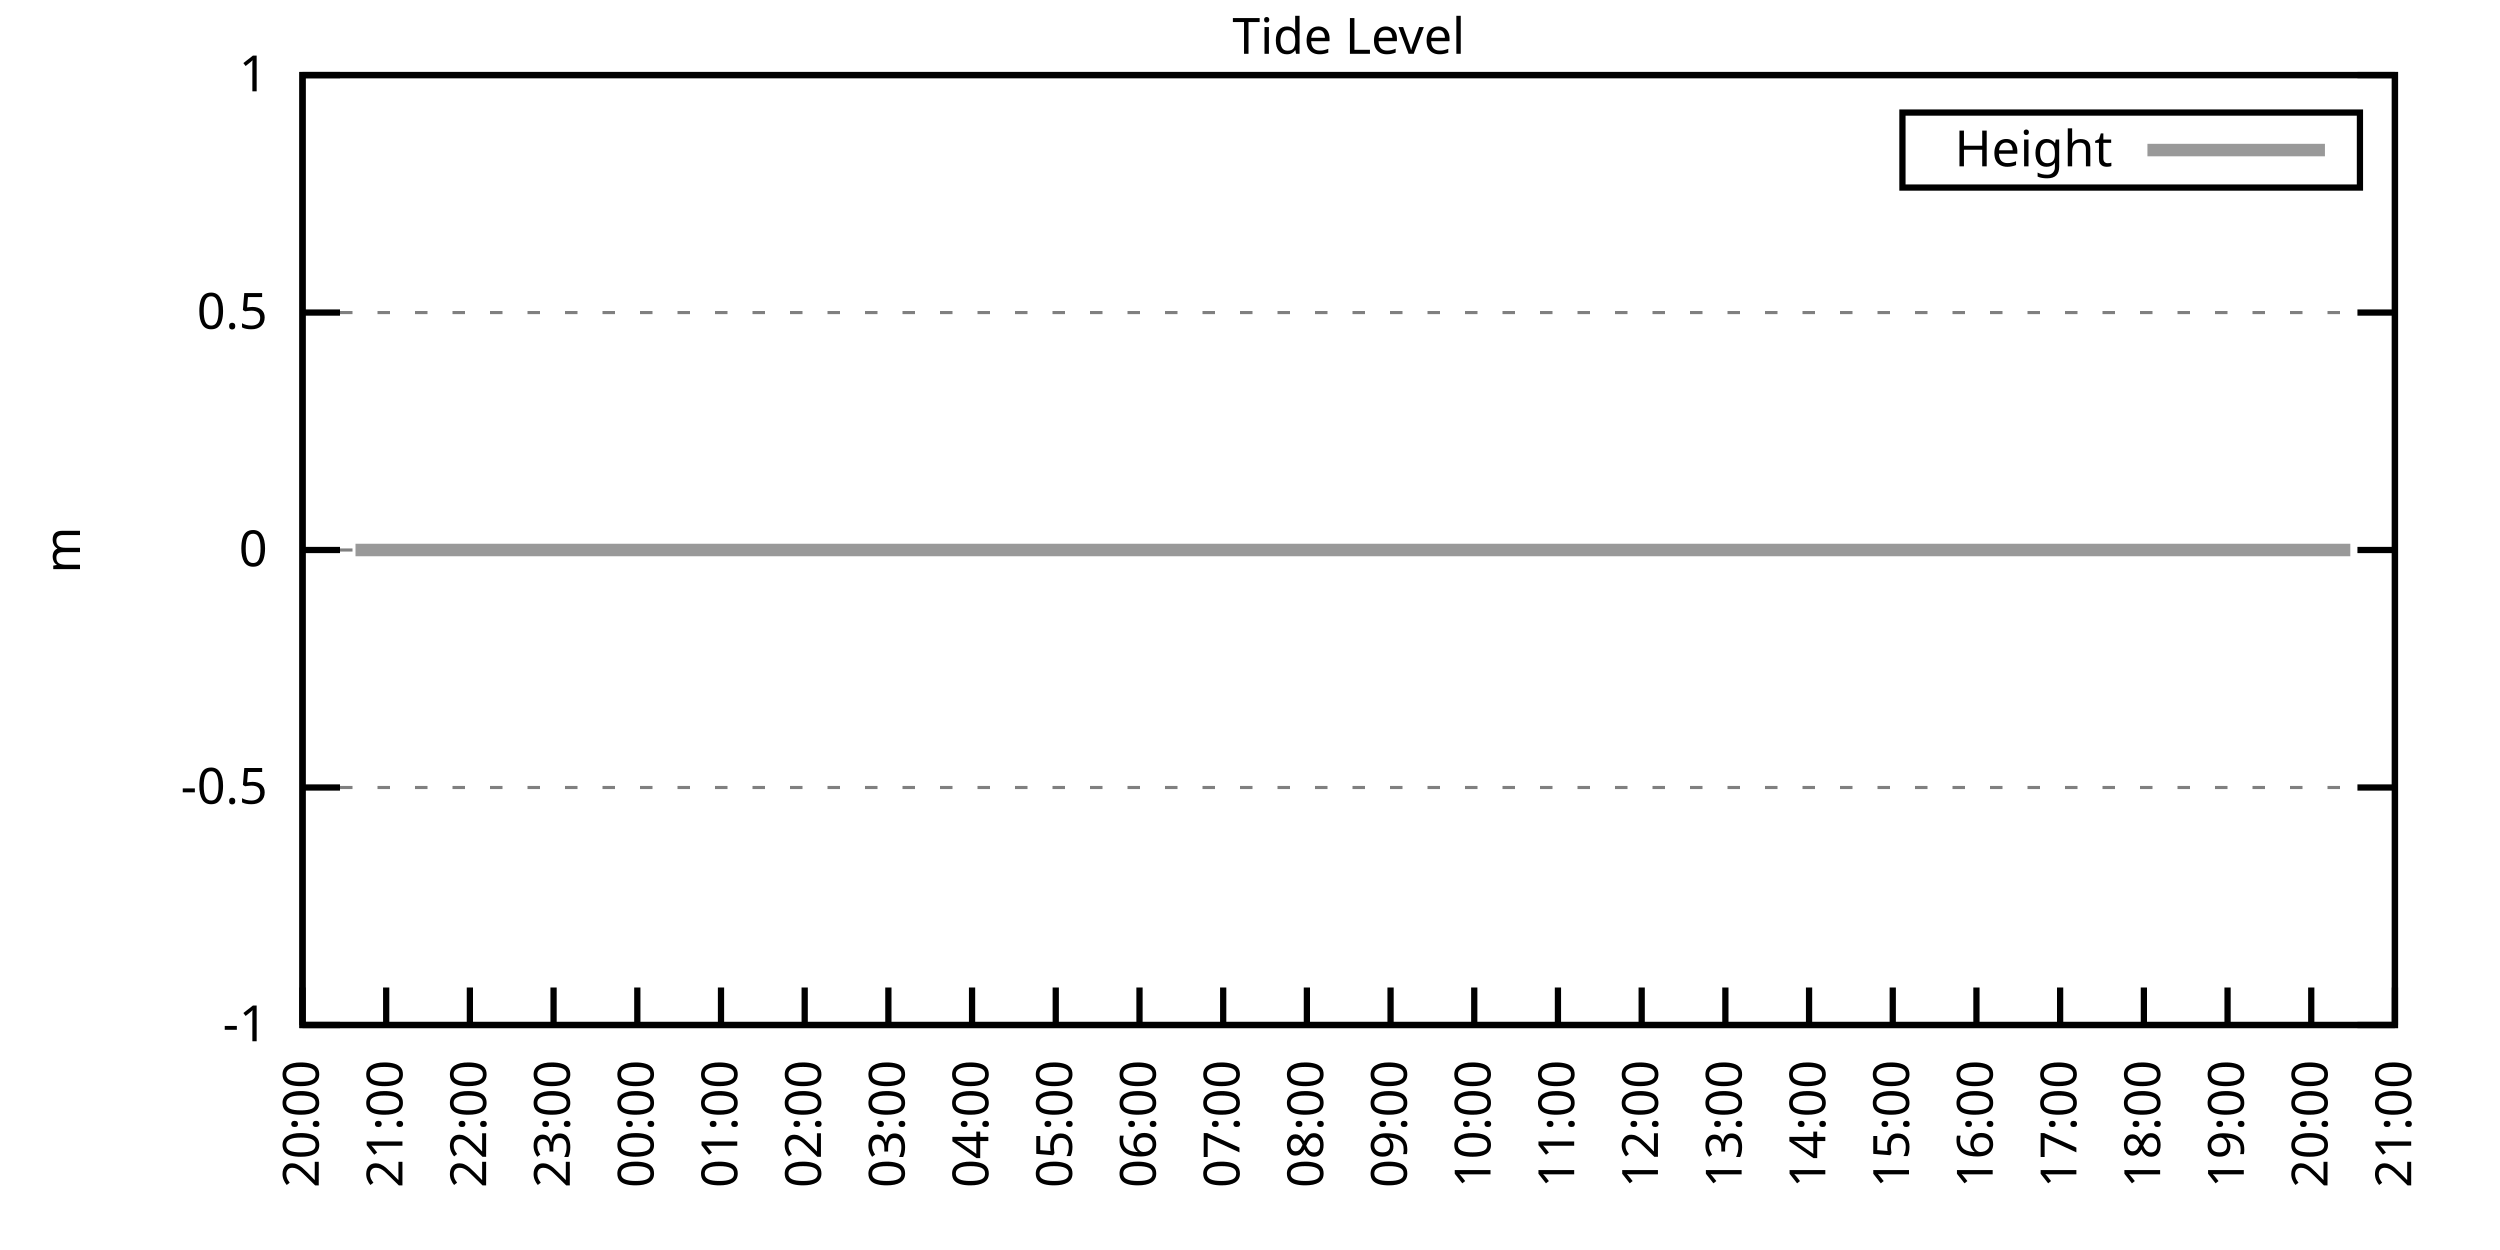
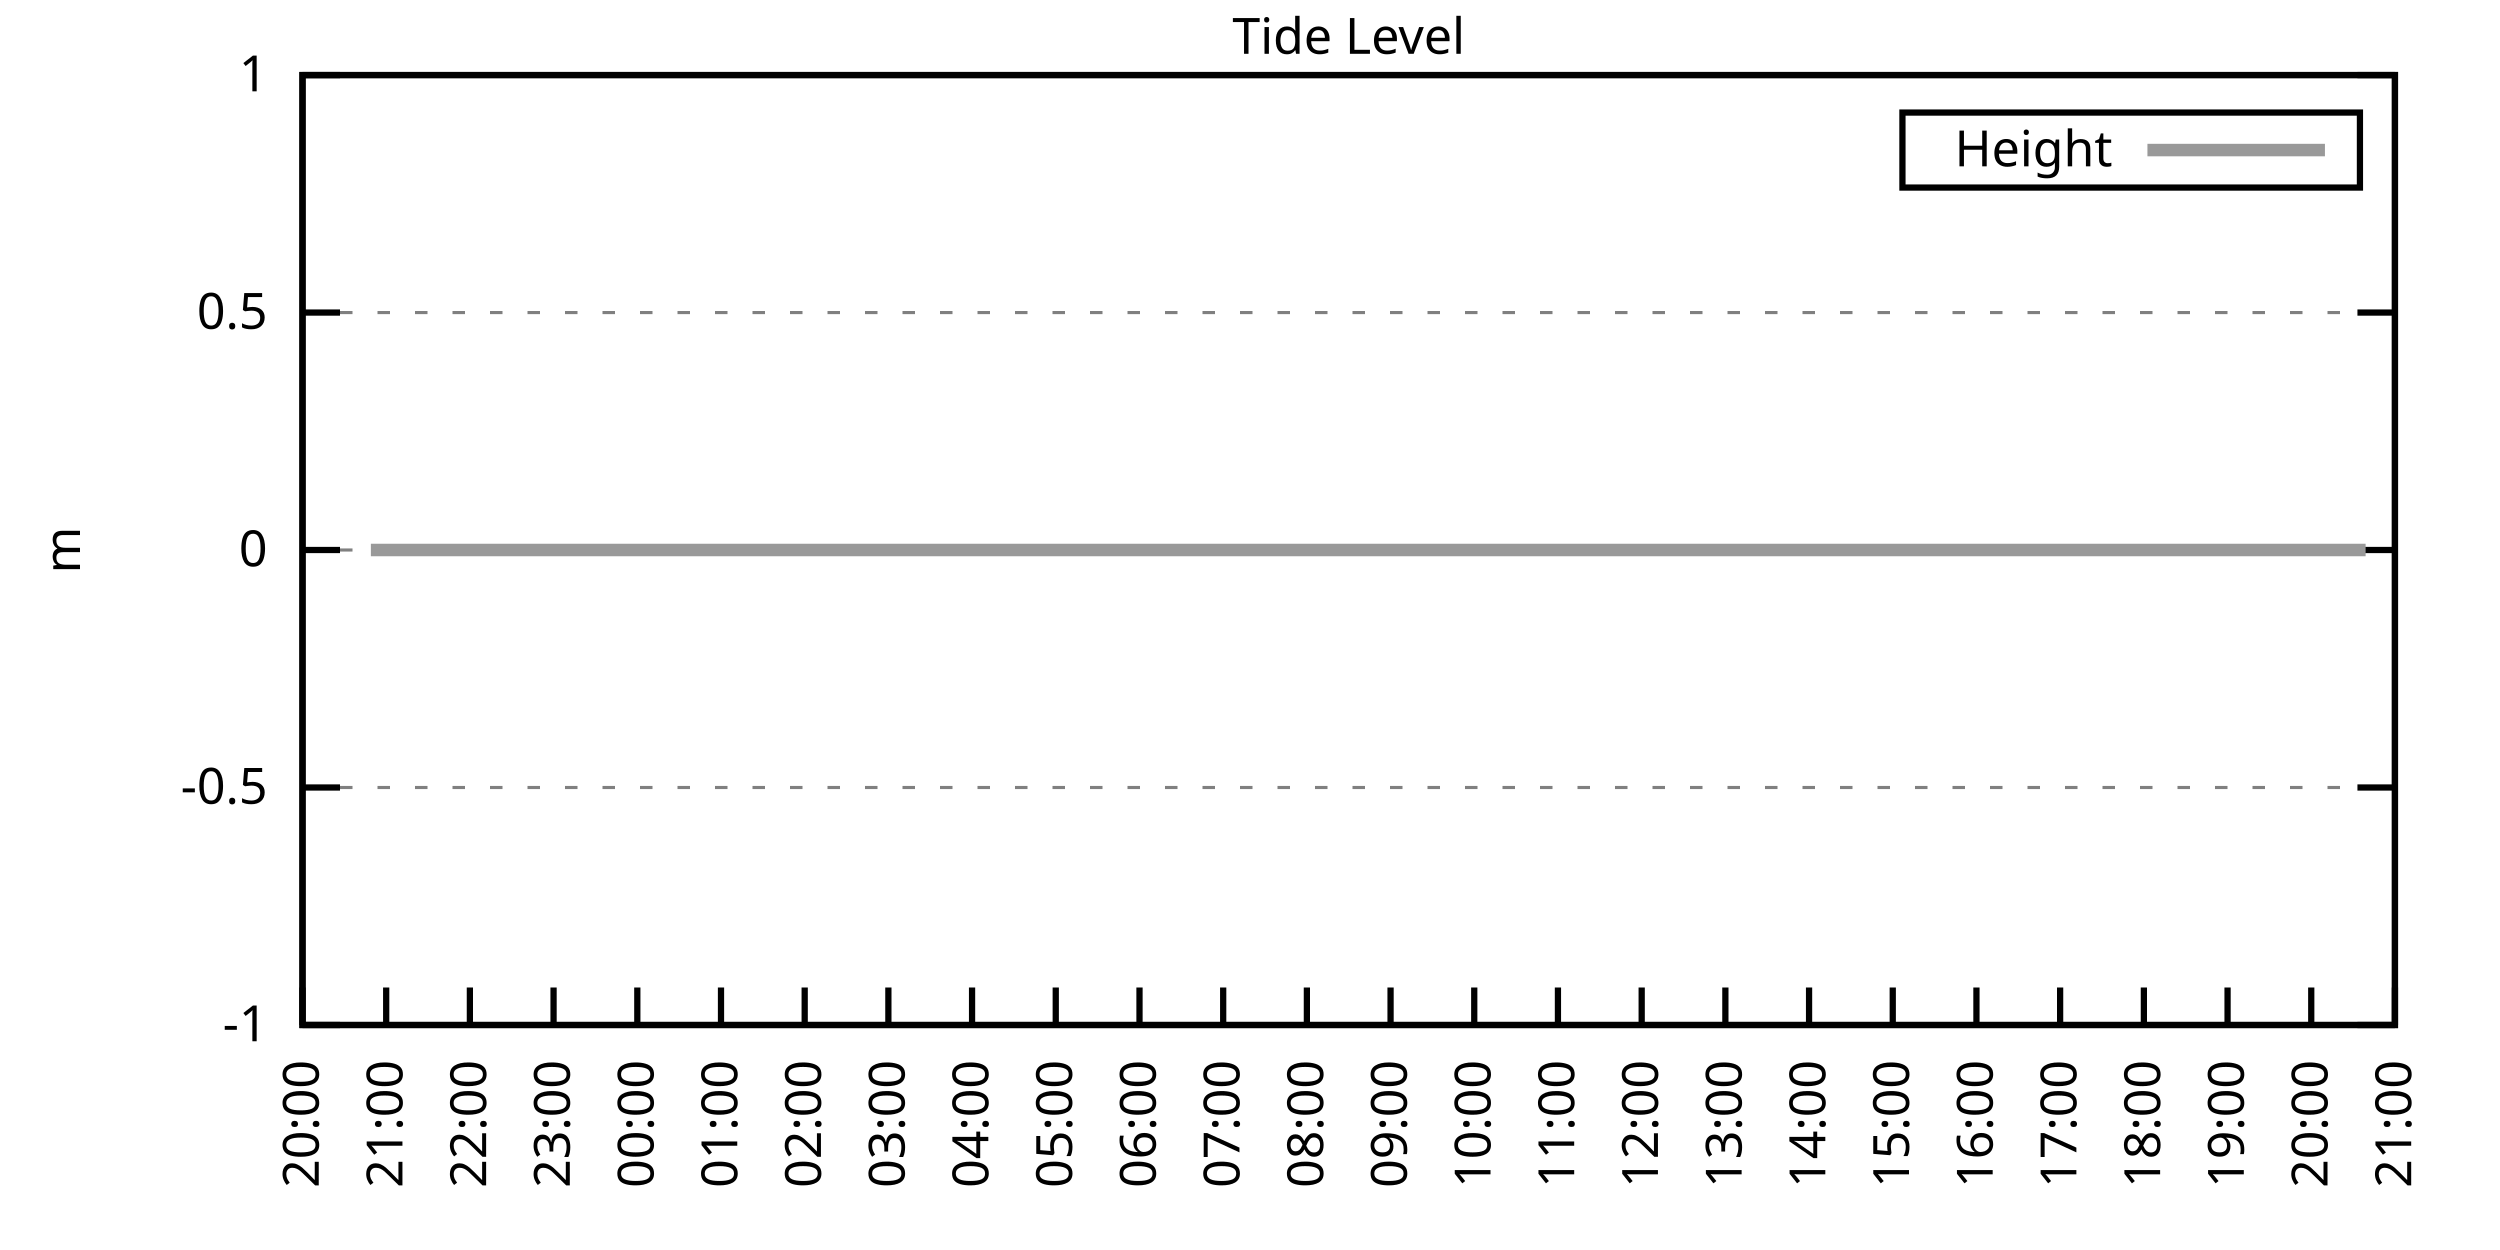
<svg xmlns="http://www.w3.org/2000/svg" xmlns:xlink="http://www.w3.org/1999/xlink" width="400" height="200" viewBox="0 0 400 200">
  <g id="gnuplot_canvas">
    <rect x="0" y="0" width="400" height="200" fill="none" />
    <defs>
      <circle id="gpDot" r="0.5" stroke-width="0.5" stroke="currentColor" />
      <path id="gpPt0" stroke-width="0.333" stroke="currentColor" d="M-1,0 h2 M0,-1 v2" />
      <path id="gpPt1" stroke-width="0.333" stroke="currentColor" d="M-1,-1 L1,1 M1,-1 L-1,1" />
      <path id="gpPt2" stroke-width="0.333" stroke="currentColor" d="M-1,0 L1,0 M0,-1 L0,1 M-1,-1 L1,1 M-1,1 L1,-1" />
      <rect id="gpPt3" stroke-width="0.333" stroke="currentColor" x="-1" y="-1" width="2" height="2" />
      <rect id="gpPt4" stroke-width="0.333" stroke="currentColor" fill="currentColor" x="-1" y="-1" width="2" height="2" />
      <circle id="gpPt5" stroke-width="0.333" stroke="currentColor" cx="0" cy="0" r="1" />
      <use xlink:href="#gpPt5" id="gpPt6" fill="currentColor" stroke="none" />
      <path id="gpPt7" stroke-width="0.333" stroke="currentColor" d="M0,-1.33 L-1.33,0.67 L1.33,0.67 z" />
      <use xlink:href="#gpPt7" id="gpPt8" fill="currentColor" stroke="none" />
      <use xlink:href="#gpPt7" id="gpPt9" stroke="currentColor" transform="rotate(180)" />
      <use xlink:href="#gpPt9" id="gpPt10" fill="currentColor" stroke="none" />
      <use xlink:href="#gpPt3" id="gpPt11" stroke="currentColor" transform="rotate(45)" />
      <use xlink:href="#gpPt11" id="gpPt12" fill="currentColor" stroke="none" />
      <path id="gpPt13" stroke-width="0.333" stroke="currentColor" d="M0,1.330 L1.265,0.411 L0.782,-1.067 L-0.782,-1.076 L-1.265,0.411 z" />
      <use xlink:href="#gpPt13" id="gpPt14" fill="currentColor" stroke="none" />
      <filter id="textbox" filterUnits="objectBoundingBox" x="0" y="0" height="1" width="1">
        <feFlood flood-color="white" flood-opacity="1" result="bgnd" />
        <feComposite in="SourceGraphic" in2="bgnd" operator="atop" />
      </filter>
      <filter id="greybox" filterUnits="objectBoundingBox" x="0" y="0" height="1" width="1">
        <feFlood flood-color="lightgrey" flood-opacity="1" result="grey" />
        <feComposite in="SourceGraphic" in2="grey" operator="atop" />
      </filter>
    </defs>
    <g fill="none" color="white" stroke="currentColor" stroke-width="1.00" stroke-linecap="butt" stroke-linejoin="miter">
</g>
    <g fill="none" color="black" stroke="currentColor" stroke-width="1.00" stroke-linecap="butt" stroke-linejoin="miter">
      <g stroke="none" shape-rendering="crispEdges">
        <polygon fill="rgb(255, 255, 255)" points="48.40,164.00 383.18,164.00 383.18,12.02 48.40,12.02 " />
      </g>
    </g>
    <g fill="none" color="black" stroke="currentColor" stroke-width="1.00" stroke-linecap="butt" stroke-linejoin="miter">
</g>
    <g fill="none" color="black" stroke="black" stroke-width="0.50" stroke-linecap="butt" stroke-linejoin="miter">
</g>
    <g fill="none" color="gray" stroke="currentColor" stroke-width="0.50" stroke-linecap="butt" stroke-linejoin="miter">
      <path stroke="gray" stroke-dasharray="2,4" class="gridline" d="M48.40,164.00 L383.19,164.00  " />
    </g>
    <g fill="none" color="gray" stroke="gray" stroke-width="1.00" stroke-linecap="butt" stroke-linejoin="miter">
</g>
    <g fill="none" color="black" stroke="currentColor" stroke-width="1.00" stroke-linecap="butt" stroke-linejoin="miter">
      <path stroke="black" d="M48.40,164.00 L54.40,164.00 M383.19,164.00 L377.19,164.00  " />
      <g transform="translate(42.80,166.60)" stroke="none" fill="black" font-family="Sans" font-size="8.00" text-anchor="end">
        <text>
          <tspan font-family="Sans">-1</tspan>
        </text>
      </g>
    </g>
    <g fill="none" color="black" stroke="currentColor" stroke-width="1.00" stroke-linecap="butt" stroke-linejoin="miter">
</g>
    <g fill="none" color="black" stroke="black" stroke-width="0.50" stroke-linecap="butt" stroke-linejoin="miter">
</g>
    <g fill="none" color="gray" stroke="currentColor" stroke-width="0.50" stroke-linecap="butt" stroke-linejoin="miter">
      <path stroke="gray" stroke-dasharray="2,4" class="gridline" d="M48.40,126.00 L383.19,126.00  " />
    </g>
    <g fill="none" color="gray" stroke="gray" stroke-width="1.00" stroke-linecap="butt" stroke-linejoin="miter">
</g>
    <g fill="none" color="black" stroke="currentColor" stroke-width="1.00" stroke-linecap="butt" stroke-linejoin="miter">
      <path stroke="black" d="M48.40,126.00 L54.40,126.00 M383.19,126.00 L377.19,126.00  " />
      <g transform="translate(42.80,128.60)" stroke="none" fill="black" font-family="Sans" font-size="8.00" text-anchor="end">
        <text>
          <tspan font-family="Sans">-0.5</tspan>
        </text>
      </g>
    </g>
    <g fill="none" color="black" stroke="currentColor" stroke-width="1.00" stroke-linecap="butt" stroke-linejoin="miter">
</g>
    <g fill="none" color="black" stroke="black" stroke-width="0.50" stroke-linecap="butt" stroke-linejoin="miter">
</g>
    <g fill="none" color="gray" stroke="currentColor" stroke-width="0.50" stroke-linecap="butt" stroke-linejoin="miter">
      <path stroke="gray" stroke-dasharray="2,4" class="gridline" d="M48.40,88.00 L383.19,88.00  " />
    </g>
    <g fill="none" color="gray" stroke="gray" stroke-width="1.00" stroke-linecap="butt" stroke-linejoin="miter">
</g>
    <g fill="none" color="black" stroke="currentColor" stroke-width="1.00" stroke-linecap="butt" stroke-linejoin="miter">
      <path stroke="black" d="M48.40,88.00 L54.40,88.00 M383.19,88.00 L377.19,88.00  " />
      <g transform="translate(42.80,90.60)" stroke="none" fill="black" font-family="Sans" font-size="8.00" text-anchor="end">
        <text>
          <tspan font-family="Sans"> 0</tspan>
        </text>
      </g>
    </g>
    <g fill="none" color="black" stroke="currentColor" stroke-width="1.00" stroke-linecap="butt" stroke-linejoin="miter">
</g>
    <g fill="none" color="black" stroke="black" stroke-width="0.50" stroke-linecap="butt" stroke-linejoin="miter">
</g>
    <g fill="none" color="gray" stroke="currentColor" stroke-width="0.50" stroke-linecap="butt" stroke-linejoin="miter">
      <path stroke="gray" stroke-dasharray="2,4" class="gridline" d="M48.40,50.01 L383.19,50.01  " />
    </g>
    <g fill="none" color="gray" stroke="gray" stroke-width="1.00" stroke-linecap="butt" stroke-linejoin="miter">
</g>
    <g fill="none" color="black" stroke="currentColor" stroke-width="1.00" stroke-linecap="butt" stroke-linejoin="miter">
      <path stroke="black" d="M48.40,50.01 L54.40,50.01 M383.19,50.01 L377.19,50.01  " />
      <g transform="translate(42.80,52.61)" stroke="none" fill="black" font-family="Sans" font-size="8.00" text-anchor="end">
        <text>
          <tspan font-family="Sans"> 0.5</tspan>
        </text>
      </g>
    </g>
    <g fill="none" color="black" stroke="currentColor" stroke-width="1.00" stroke-linecap="butt" stroke-linejoin="miter">
</g>
    <g fill="none" color="black" stroke="black" stroke-width="0.50" stroke-linecap="butt" stroke-linejoin="miter">
</g>
    <g fill="none" color="gray" stroke="currentColor" stroke-width="0.50" stroke-linecap="butt" stroke-linejoin="miter">
      <path stroke="gray" stroke-dasharray="2,4" class="gridline" d="M48.40,12.01 L383.19,12.01  " />
    </g>
    <g fill="none" color="gray" stroke="gray" stroke-width="1.00" stroke-linecap="butt" stroke-linejoin="miter">
</g>
    <g fill="none" color="black" stroke="currentColor" stroke-width="1.00" stroke-linecap="butt" stroke-linejoin="miter">
      <path stroke="black" d="M48.40,12.01 L54.40,12.01 M383.19,12.01 L377.19,12.01  " />
      <g transform="translate(42.80,14.61)" stroke="none" fill="black" font-family="Sans" font-size="8.00" text-anchor="end">
        <text>
          <tspan font-family="Sans"> 1</tspan>
        </text>
      </g>
    </g>
    <g fill="none" color="black" stroke="currentColor" stroke-width="1.00" stroke-linecap="butt" stroke-linejoin="miter">
      <path stroke="black" d="M48.40,164.00 L48.40,158.00  " />
      <g transform="translate(51.00,169.60) rotate(270.00)" stroke="none" fill="black" font-family="Sans" font-size="8.00" text-anchor="end">
        <text>
          <tspan font-family="Sans">20:00</tspan>
        </text>
      </g>
    </g>
    <g fill="none" color="black" stroke="currentColor" stroke-width="1.00" stroke-linecap="butt" stroke-linejoin="miter">
      <path stroke="black" d="M61.79,164.00 L61.79,158.00  " />
      <g transform="translate(64.39,169.60) rotate(270.00)" stroke="none" fill="black" font-family="Sans" font-size="8.00" text-anchor="end">
        <text>
          <tspan font-family="Sans">21:00</tspan>
        </text>
      </g>
    </g>
    <g fill="none" color="black" stroke="currentColor" stroke-width="1.00" stroke-linecap="butt" stroke-linejoin="miter">
      <path stroke="black" d="M75.18,164.00 L75.18,158.00  " />
      <g transform="translate(77.78,169.60) rotate(270.00)" stroke="none" fill="black" font-family="Sans" font-size="8.00" text-anchor="end">
        <text>
          <tspan font-family="Sans">22:00</tspan>
        </text>
      </g>
    </g>
    <g fill="none" color="black" stroke="currentColor" stroke-width="1.00" stroke-linecap="butt" stroke-linejoin="miter">
      <path stroke="black" d="M88.57,164.00 L88.57,158.00  " />
      <g transform="translate(91.17,169.60) rotate(270.00)" stroke="none" fill="black" font-family="Sans" font-size="8.00" text-anchor="end">
        <text>
          <tspan font-family="Sans">23:00</tspan>
        </text>
      </g>
    </g>
    <g fill="none" color="black" stroke="currentColor" stroke-width="1.00" stroke-linecap="butt" stroke-linejoin="miter">
      <path stroke="black" d="M101.97,164.00 L101.97,158.00  " />
      <g transform="translate(104.57,169.60) rotate(270.00)" stroke="none" fill="black" font-family="Sans" font-size="8.00" text-anchor="end">
        <text>
          <tspan font-family="Sans">00:00</tspan>
        </text>
      </g>
    </g>
    <g fill="none" color="black" stroke="currentColor" stroke-width="1.00" stroke-linecap="butt" stroke-linejoin="miter">
      <path stroke="black" d="M115.36,164.00 L115.36,158.00  " />
      <g transform="translate(117.96,169.60) rotate(270.00)" stroke="none" fill="black" font-family="Sans" font-size="8.00" text-anchor="end">
        <text>
          <tspan font-family="Sans">01:00</tspan>
        </text>
      </g>
    </g>
    <g fill="none" color="black" stroke="currentColor" stroke-width="1.00" stroke-linecap="butt" stroke-linejoin="miter">
      <path stroke="black" d="M128.75,164.00 L128.75,158.00  " />
      <g transform="translate(131.35,169.60) rotate(270.00)" stroke="none" fill="black" font-family="Sans" font-size="8.00" text-anchor="end">
        <text>
          <tspan font-family="Sans">02:00</tspan>
        </text>
      </g>
    </g>
    <g fill="none" color="black" stroke="currentColor" stroke-width="1.00" stroke-linecap="butt" stroke-linejoin="miter">
      <path stroke="black" d="M142.14,164.00 L142.14,158.00  " />
      <g transform="translate(144.74,169.60) rotate(270.00)" stroke="none" fill="black" font-family="Sans" font-size="8.00" text-anchor="end">
        <text>
          <tspan font-family="Sans">03:00</tspan>
        </text>
      </g>
    </g>
    <g fill="none" color="black" stroke="currentColor" stroke-width="1.00" stroke-linecap="butt" stroke-linejoin="miter">
      <path stroke="black" d="M155.53,164.00 L155.53,158.00  " />
      <g transform="translate(158.13,169.60) rotate(270.00)" stroke="none" fill="black" font-family="Sans" font-size="8.00" text-anchor="end">
        <text>
          <tspan font-family="Sans">04:00</tspan>
        </text>
      </g>
    </g>
    <g fill="none" color="black" stroke="currentColor" stroke-width="1.00" stroke-linecap="butt" stroke-linejoin="miter">
      <path stroke="black" d="M168.92,164.00 L168.92,158.00  " />
      <g transform="translate(171.52,169.60) rotate(270.00)" stroke="none" fill="black" font-family="Sans" font-size="8.00" text-anchor="end">
        <text>
          <tspan font-family="Sans">05:00</tspan>
        </text>
      </g>
    </g>
    <g fill="none" color="black" stroke="currentColor" stroke-width="1.00" stroke-linecap="butt" stroke-linejoin="miter">
      <path stroke="black" d="M182.32,164.00 L182.32,158.00  " />
      <g transform="translate(184.92,169.60) rotate(270.00)" stroke="none" fill="black" font-family="Sans" font-size="8.00" text-anchor="end">
        <text>
          <tspan font-family="Sans">06:00</tspan>
        </text>
      </g>
    </g>
    <g fill="none" color="black" stroke="currentColor" stroke-width="1.00" stroke-linecap="butt" stroke-linejoin="miter">
      <path stroke="black" d="M195.71,164.00 L195.71,158.00  " />
      <g transform="translate(198.31,169.60) rotate(270.00)" stroke="none" fill="black" font-family="Sans" font-size="8.00" text-anchor="end">
        <text>
          <tspan font-family="Sans">07:00</tspan>
        </text>
      </g>
    </g>
    <g fill="none" color="black" stroke="currentColor" stroke-width="1.00" stroke-linecap="butt" stroke-linejoin="miter">
      <path stroke="black" d="M209.10,164.00 L209.10,158.00  " />
      <g transform="translate(211.70,169.60) rotate(270.00)" stroke="none" fill="black" font-family="Sans" font-size="8.00" text-anchor="end">
        <text>
          <tspan font-family="Sans">08:00</tspan>
        </text>
      </g>
    </g>
    <g fill="none" color="black" stroke="currentColor" stroke-width="1.00" stroke-linecap="butt" stroke-linejoin="miter">
      <path stroke="black" d="M222.49,164.00 L222.49,158.00  " />
      <g transform="translate(225.09,169.60) rotate(270.00)" stroke="none" fill="black" font-family="Sans" font-size="8.00" text-anchor="end">
        <text>
          <tspan font-family="Sans">09:00</tspan>
        </text>
      </g>
    </g>
    <g fill="none" color="black" stroke="currentColor" stroke-width="1.00" stroke-linecap="butt" stroke-linejoin="miter">
      <path stroke="black" d="M235.88,164.00 L235.88,158.00  " />
      <g transform="translate(238.48,169.60) rotate(270.00)" stroke="none" fill="black" font-family="Sans" font-size="8.00" text-anchor="end">
        <text>
          <tspan font-family="Sans">10:00</tspan>
        </text>
      </g>
    </g>
    <g fill="none" color="black" stroke="currentColor" stroke-width="1.00" stroke-linecap="butt" stroke-linejoin="miter">
      <path stroke="black" d="M249.27,164.00 L249.27,158.00  " />
      <g transform="translate(251.87,169.60) rotate(270.00)" stroke="none" fill="black" font-family="Sans" font-size="8.00" text-anchor="end">
        <text>
          <tspan font-family="Sans">11:00</tspan>
        </text>
      </g>
    </g>
    <g fill="none" color="black" stroke="currentColor" stroke-width="1.00" stroke-linecap="butt" stroke-linejoin="miter">
      <path stroke="black" d="M262.67,164.00 L262.67,158.00  " />
      <g transform="translate(265.27,169.60) rotate(270.00)" stroke="none" fill="black" font-family="Sans" font-size="8.00" text-anchor="end">
        <text>
          <tspan font-family="Sans">12:00</tspan>
        </text>
      </g>
    </g>
    <g fill="none" color="black" stroke="currentColor" stroke-width="1.00" stroke-linecap="butt" stroke-linejoin="miter">
      <path stroke="black" d="M276.06,164.00 L276.06,158.00  " />
      <g transform="translate(278.66,169.60) rotate(270.00)" stroke="none" fill="black" font-family="Sans" font-size="8.00" text-anchor="end">
        <text>
          <tspan font-family="Sans">13:00</tspan>
        </text>
      </g>
    </g>
    <g fill="none" color="black" stroke="currentColor" stroke-width="1.00" stroke-linecap="butt" stroke-linejoin="miter">
      <path stroke="black" d="M289.45,164.00 L289.45,158.00  " />
      <g transform="translate(292.05,169.60) rotate(270.00)" stroke="none" fill="black" font-family="Sans" font-size="8.00" text-anchor="end">
        <text>
          <tspan font-family="Sans">14:00</tspan>
        </text>
      </g>
    </g>
    <g fill="none" color="black" stroke="currentColor" stroke-width="1.00" stroke-linecap="butt" stroke-linejoin="miter">
      <path stroke="black" d="M302.84,164.00 L302.84,158.00  " />
      <g transform="translate(305.44,169.60) rotate(270.00)" stroke="none" fill="black" font-family="Sans" font-size="8.00" text-anchor="end">
        <text>
          <tspan font-family="Sans">15:00</tspan>
        </text>
      </g>
    </g>
    <g fill="none" color="black" stroke="currentColor" stroke-width="1.00" stroke-linecap="butt" stroke-linejoin="miter">
      <path stroke="black" d="M316.23,164.00 L316.23,158.00  " />
      <g transform="translate(318.83,169.60) rotate(270.00)" stroke="none" fill="black" font-family="Sans" font-size="8.00" text-anchor="end">
        <text>
          <tspan font-family="Sans">16:00</tspan>
        </text>
      </g>
    </g>
    <g fill="none" color="black" stroke="currentColor" stroke-width="1.00" stroke-linecap="butt" stroke-linejoin="miter">
      <path stroke="black" d="M329.62,164.00 L329.62,158.00  " />
      <g transform="translate(332.22,169.60) rotate(270.00)" stroke="none" fill="black" font-family="Sans" font-size="8.00" text-anchor="end">
        <text>
          <tspan font-family="Sans">17:00</tspan>
        </text>
      </g>
    </g>
    <g fill="none" color="black" stroke="currentColor" stroke-width="1.00" stroke-linecap="butt" stroke-linejoin="miter">
      <path stroke="black" d="M343.02,164.00 L343.02,158.00  " />
      <g transform="translate(345.62,169.60) rotate(270.00)" stroke="none" fill="black" font-family="Sans" font-size="8.00" text-anchor="end">
        <text>
          <tspan font-family="Sans">18:00</tspan>
        </text>
      </g>
    </g>
    <g fill="none" color="black" stroke="currentColor" stroke-width="1.00" stroke-linecap="butt" stroke-linejoin="miter">
      <path stroke="black" d="M356.41,164.00 L356.41,158.00  " />
      <g transform="translate(359.01,169.60) rotate(270.00)" stroke="none" fill="black" font-family="Sans" font-size="8.00" text-anchor="end">
        <text>
          <tspan font-family="Sans">19:00</tspan>
        </text>
      </g>
    </g>
    <g fill="none" color="black" stroke="currentColor" stroke-width="1.00" stroke-linecap="butt" stroke-linejoin="miter">
      <path stroke="black" d="M369.80,164.00 L369.80,158.00  " />
      <g transform="translate(372.40,169.60) rotate(270.00)" stroke="none" fill="black" font-family="Sans" font-size="8.00" text-anchor="end">
        <text>
          <tspan font-family="Sans">20:00</tspan>
        </text>
      </g>
    </g>
    <g fill="none" color="black" stroke="currentColor" stroke-width="1.00" stroke-linecap="butt" stroke-linejoin="miter">
      <path stroke="black" d="M383.19,164.00 L383.19,158.00  " />
      <g transform="translate(385.79,169.60) rotate(270.00)" stroke="none" fill="black" font-family="Sans" font-size="8.00" text-anchor="end">
        <text>
          <tspan font-family="Sans">21:00</tspan>
        </text>
      </g>
    </g>
    <g fill="none" color="black" stroke="currentColor" stroke-width="1.00" stroke-linecap="butt" stroke-linejoin="miter">
</g>
    <g fill="none" color="black" stroke="currentColor" stroke-width="1.00" stroke-linecap="butt" stroke-linejoin="miter">
      <path stroke="black" d="M48.40,12.01 L48.40,164.00 L383.19,164.00 L383.19,12.01 L48.40,12.01 Z  " />
    </g>
    <g fill="none" color="black" stroke="currentColor" stroke-width="1.00" stroke-linecap="butt" stroke-linejoin="miter">
</g>
    <g fill="none" color="black" stroke="currentColor" stroke-width="1.00" stroke-linecap="butt" stroke-linejoin="miter">
      <path stroke="black" d="M304.39,30.01 L304.39,18.01 L377.59,18.01 L377.59,30.01 L304.39,30.01 Z  " />
    </g>
    <g id="Tide_level_plot_1">
      <g fill="none" color="white" stroke="black" stroke-width="2.00" stroke-linecap="butt" stroke-linejoin="miter">
</g>
      <g fill="none" color="black" stroke="currentColor" stroke-width="2.00" stroke-linecap="butt" stroke-linejoin="miter">
        <g transform="translate(337.99,26.61)" stroke="none" fill="black" font-family="Sans" font-size="8.00" text-anchor="end">
          <text>
            <tspan font-family="Sans">Height</tspan>
          </text>
        </g>
      </g>
      <g fill="none" color="black" stroke="currentColor" stroke-width="2.00" stroke-linecap="butt" stroke-linejoin="miter">
-         <path stroke="rgb(153, 153, 153)" d="M343.59,24.01 L371.99,24.01 M56.88,88.00 L59.34,88.00 L61.57,88.00 L63.58,88.00 L66.03,88.00 L68.04,88.00   L70.50,88.00 L72.50,88.00 L74.51,88.00 L77.19,88.00 L79.42,88.00 L81.21,88.00 L83.89,88.00 L85.90,88.00   L88.13,88.00 L90.36,88.00 L92.82,88.00 L95.05,88.00 L96.83,88.00 L99.29,88.00 L101.52,88.00 L103.75,88.00   L105.98,88.00 L107.99,88.00 L110.67,88.00 L112.68,88.00 L114.69,88.00 L117.14,88.00 L119.38,88.00 L121.61,88.00   L123.84,88.00 L126.07,88.00 L128.30,88.00 L130.54,88.00 L132.77,88.00 L135.00,88.00 L137.01,88.00 L139.24,88.00   L141.47,88.00 L144.15,88.00 L146.16,88.00 L148.39,88.00 L150.85,88.00 L152.63,88.00 L155.31,88.00 L157.32,88.00   L159.77,88.00 L161.78,88.00 L164.24,88.00 L166.25,88.00 L168.48,88.00 L170.71,88.00 L173.17,88.00 L175.17,88.00   L177.63,88.00 L179.64,88.00 L182.09,88.00 L183.88,88.00 L186.33,88.00 L188.79,88.00 L191.02,88.00 L192.81,88.00   L195.26,88.00 L197.49,88.00 L199.73,88.00 L201.96,88.00 L204.19,88.00 L206.42,88.00 L208.43,88.00 L211.11,88.00   L213.12,88.00 L215.35,88.00 L217.36,88.00 L219.59,88.00 L222.04,88.00 L224.05,88.00 L226.73,88.00 L228.96,88.00   L230.75,88.00 L233.20,88.00 L235.44,88.00 L237.89,88.00 L239.90,88.00 L242.13,88.00 L244.36,88.00 L246.82,88.00   L249.05,88.00 L250.84,88.00 L253.29,88.00 L255.75,88.00 L257.76,88.00 L259.99,88.00 L262.22,88.00 L264.67,88.00   L266.91,88.00 L268.92,88.00 L271.37,88.00 L273.38,88.00 L275.83,88.00 L277.62,88.00 L280.07,88.00 L282.53,88.00   L284.54,88.00 L286.77,88.00 L289.00,88.00 L291.01,88.00 L293.47,88.00 L295.70,88.00 L298.15,88.00 L300.16,88.00   L302.39,88.00 L304.85,88.00 L306.86,88.00 L309.31,88.00 L311.32,88.00 L313.78,88.00 L315.79,88.00 L318.02,88.00   L320.47,88.00 L322.48,88.00 L324.71,88.00 L326.95,88.00 L329.40,88.00 L331.41,88.00 L333.64,88.00 L336.10,88.00   L338.10,88.00 L340.56,88.00 L342.35,88.00 L344.80,88.00 L346.81,88.00 L349.26,88.00 L351.50,88.00 L353.95,88.00   L355.96,88.00 L358.19,88.00 L360.42,88.00 L362.43,88.00 L364.89,88.00 L366.90,88.00 L369.35,88.00 L371.81,88.00   L374.04,88.00 L376.05,88.00  " />
+         <path stroke="rgb(153, 153, 153)" d="M343.59,24.01 L371.99,24.01 M59.34,88.00 L61.57,88.00 L63.58,88.00 L66.03,88.00 L68.04,88.00 L70.50,88.00   L72.50,88.00 L74.51,88.00 L77.19,88.00 L79.42,88.00 L81.21,88.00 L83.89,88.00 L85.90,88.00 L88.13,88.00   L90.36,88.00 L92.82,88.00 L95.05,88.00 L96.83,88.00 L99.29,88.00 L101.52,88.00 L103.75,88.00 L105.98,88.00   L107.99,88.00 L110.67,88.00 L112.68,88.00 L114.69,88.00 L117.14,88.00 L119.38,88.00 L121.61,88.00 L123.84,88.00   L126.07,88.00 L128.30,88.00 L130.54,88.00 L132.77,88.00 L135.00,88.00 L137.01,88.00 L139.24,88.00 L141.47,88.00   L144.15,88.00 L146.16,88.00 L148.39,88.00 L150.85,88.00 L152.63,88.00 L155.31,88.00 L157.32,88.00 L159.77,88.00   L161.78,88.00 L164.24,88.00 L166.25,88.00 L168.48,88.00 L170.71,88.00 L173.17,88.00 L175.17,88.00 L177.63,88.00   L179.64,88.00 L182.09,88.00 L183.88,88.00 L186.33,88.00 L188.79,88.00 L191.02,88.00 L192.81,88.00 L195.26,88.00   L197.49,88.00 L199.73,88.00 L201.96,88.00 L204.19,88.00 L206.42,88.00 L208.43,88.00 L211.11,88.00 L213.12,88.00   L215.35,88.00 L217.36,88.00 L219.59,88.00 L222.04,88.00 L224.05,88.00 L226.73,88.00 L228.96,88.00 L230.75,88.00   L233.20,88.00 L235.44,88.00 L237.89,88.00 L239.90,88.00 L242.13,88.00 L244.36,88.00 L246.82,88.00 L249.05,88.00   L250.84,88.00 L253.29,88.00 L255.75,88.00 L257.76,88.00 L259.99,88.00 L262.22,88.00 L264.67,88.00 L266.91,88.00   L268.92,88.00 L271.37,88.00 L273.38,88.00 L275.83,88.00 L277.62,88.00 L280.07,88.00 L282.53,88.00 L284.54,88.00   L286.77,88.00 L289.00,88.00 L291.01,88.00 L293.47,88.00 L295.70,88.00 L298.15,88.00 L300.16,88.00 L302.39,88.00   L304.85,88.00 L306.86,88.00 L309.31,88.00 L311.32,88.00 L313.78,88.00 L315.79,88.00 L318.02,88.00 L320.47,88.00   L322.48,88.00 L324.71,88.00 L326.95,88.00 L329.40,88.00 L331.41,88.00 L333.64,88.00 L336.10,88.00 L338.10,88.00   L340.56,88.00 L342.35,88.00 L344.80,88.00 L346.81,88.00 L349.26,88.00 L351.50,88.00 L353.95,88.00 L355.96,88.00   L358.19,88.00 L360.42,88.00 L362.43,88.00 L364.89,88.00 L366.90,88.00 L369.35,88.00 L371.81,88.00 L374.04,88.00   L376.05,88.00 L378.50,88.00  " />
      </g>
    </g>
    <g fill="none" color="black" stroke="currentColor" stroke-width="2.00" stroke-linecap="butt" stroke-linejoin="miter">
</g>
    <g fill="none" color="black" stroke="black" stroke-width="1.00" stroke-linecap="butt" stroke-linejoin="miter">
</g>
    <g fill="none" color="black" stroke="currentColor" stroke-width="1.00" stroke-linecap="butt" stroke-linejoin="miter">
      <path stroke="black" d="M48.40,12.01 L48.40,164.00 L383.19,164.00 L383.19,12.01 L48.40,12.01 Z  " />
      <g transform="translate(12.80,88.01) rotate(270.00)" stroke="none" fill="black" font-family="Sans" font-size="8.00" text-anchor="middle">
        <text>
          <tspan font-family="Sans">m</tspan>
        </text>
      </g>
    </g>
    <g fill="none" color="black" stroke="currentColor" stroke-width="1.00" stroke-linecap="butt" stroke-linejoin="miter">
</g>
    <g fill="none" color="black" stroke="currentColor" stroke-width="1.00" stroke-linecap="butt" stroke-linejoin="miter">
      <g transform="translate(215.79,8.61)" stroke="none" fill="black" font-family="Sans" font-size="8.00" text-anchor="middle">
        <text>
          <tspan font-family="Sans">Tide Level</tspan>
        </text>
      </g>
    </g>
    <g fill="none" color="black" stroke="currentColor" stroke-width="1.00" stroke-linecap="butt" stroke-linejoin="miter">
</g>
  </g>
</svg>
